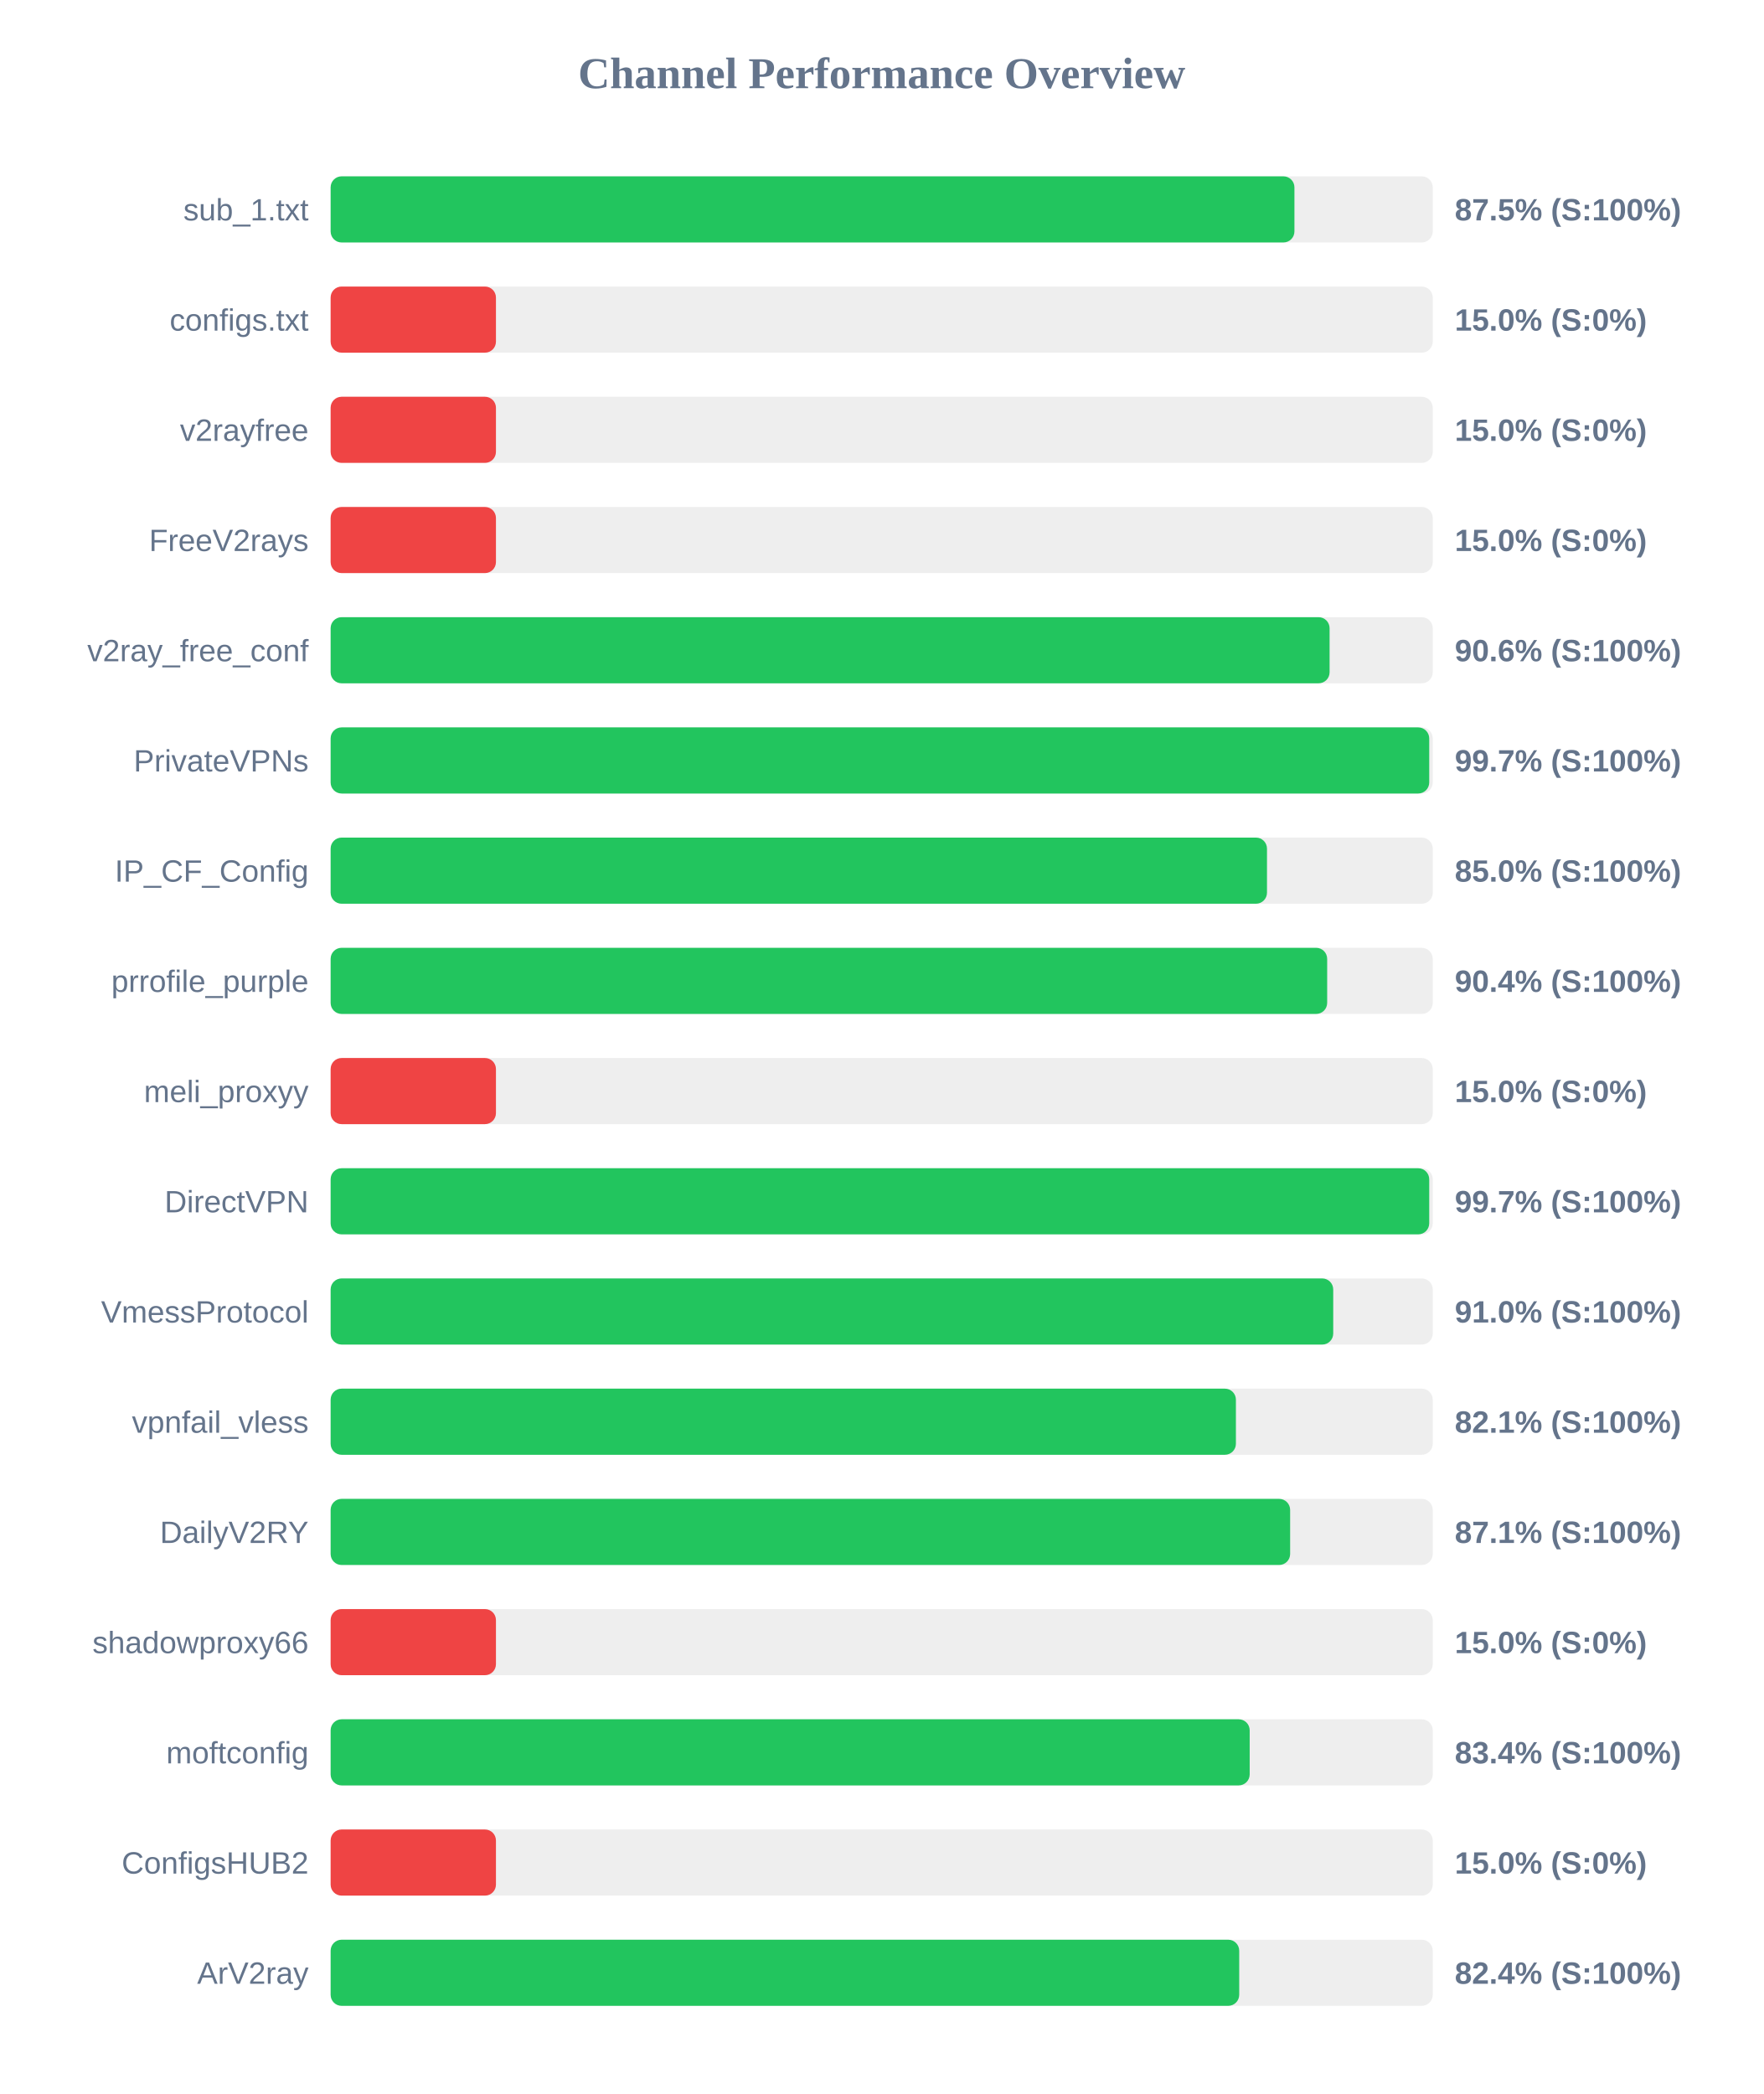
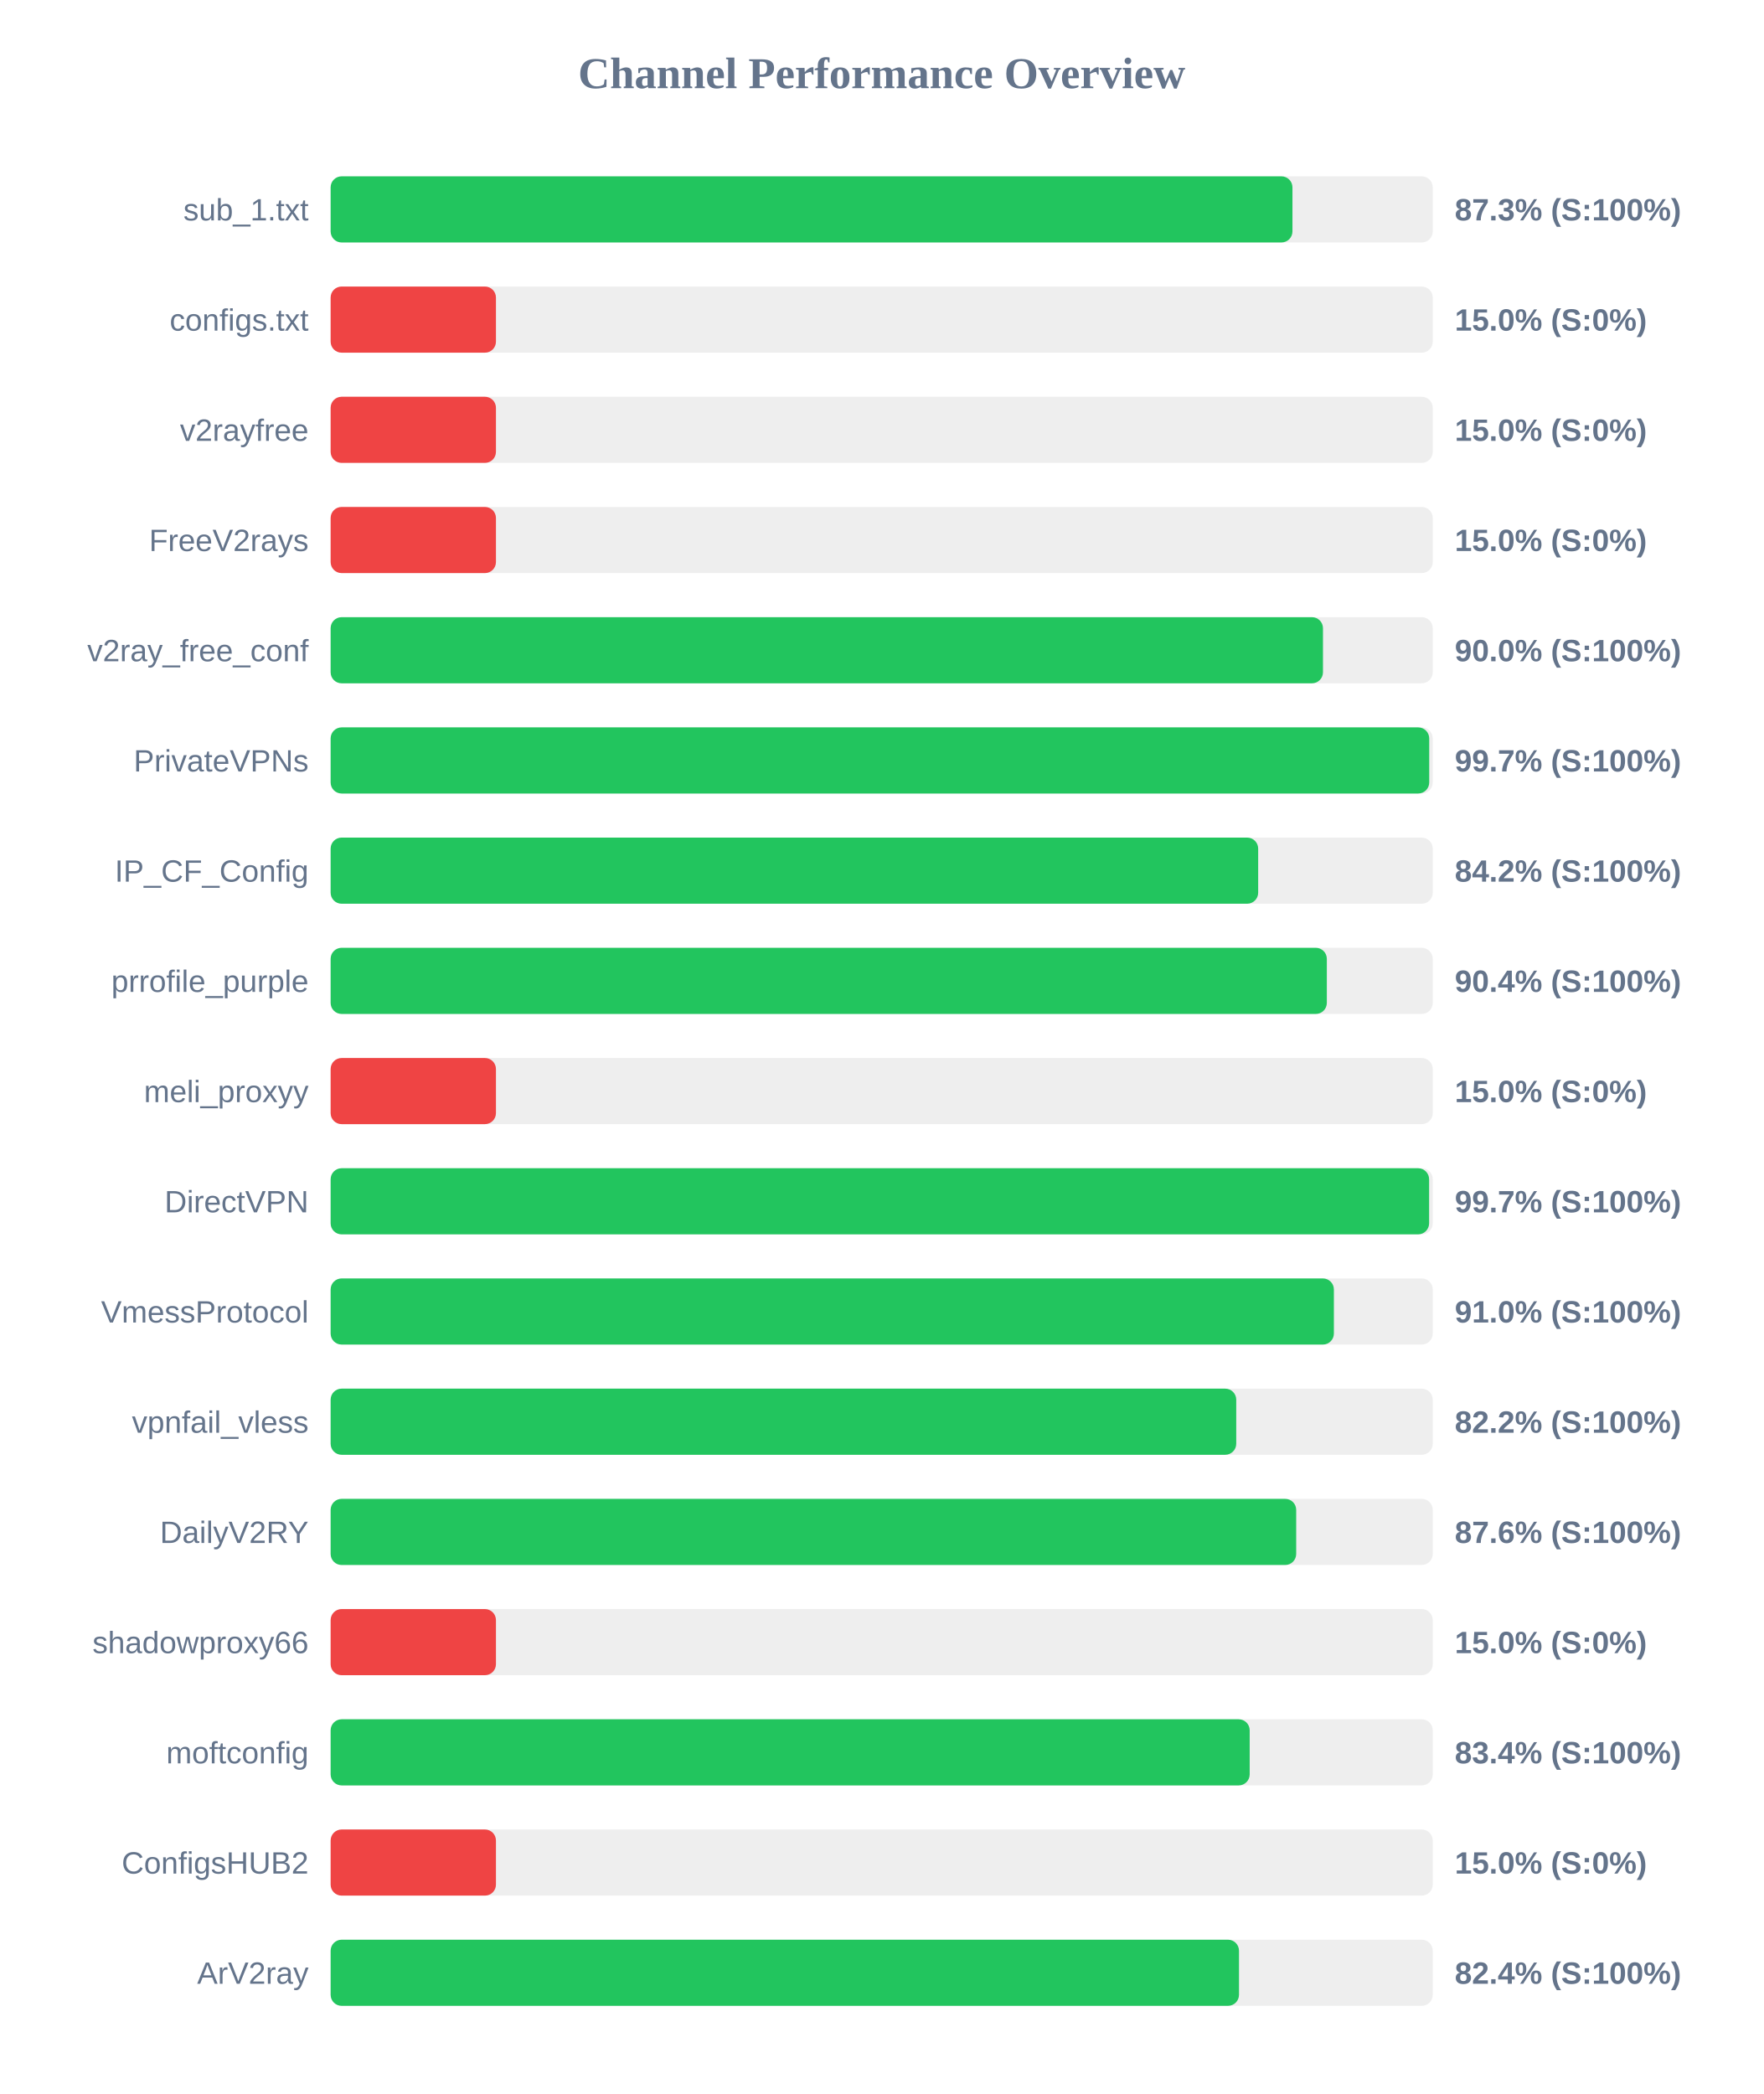
<svg xmlns="http://www.w3.org/2000/svg" width="800" height="950" version="1.1">
  <style>
        .row { font: 14px Arial; fill: #64748b; }
        .score { font: bold 14px Arial; fill: #64748b; }
    </style>
  <text x="400" y="40" text-anchor="middle" font-size="20px" font-weight="bold" fill="#64748b">Channel Performance Overview</text>
  <rect x="150" y="80" width="500" height="30" fill="#eee" rx="5" />
-   <rect x="150" y="80" width="437.25" height="30" fill="#22c55e" rx="5" />
+   <rect x="150" y="80" width="436.35" height="30" fill="#22c55e" rx="5" />
  <text x="140" y="100" text-anchor="end" class="row">sub_1.txt</text>
-   <text x="660" y="100" text-anchor="start" class="score">87.5% (S:100%)</text>
+   <text x="660" y="100" text-anchor="start" class="score">87.3% (S:100%)</text>
  <rect x="150" y="130" width="500" height="30" fill="#eee" rx="5" />
  <rect x="150" y="130" width="75.0" height="30" fill="#ef4444" rx="5" />
  <text x="140" y="150" text-anchor="end" class="row">configs.txt</text>
  <text x="660" y="150" text-anchor="start" class="score">15.0% (S:0%)</text>
  <rect x="150" y="180" width="500" height="30" fill="#eee" rx="5" />
  <rect x="150" y="180" width="75.0" height="30" fill="#ef4444" rx="5" />
  <text x="140" y="200" text-anchor="end" class="row">v2rayfree</text>
  <text x="660" y="200" text-anchor="start" class="score">15.0% (S:0%)</text>
  <rect x="150" y="230" width="500" height="30" fill="#eee" rx="5" />
  <rect x="150" y="230" width="75.0" height="30" fill="#ef4444" rx="5" />
  <text x="140" y="250" text-anchor="end" class="row">FreeV2rays</text>
  <text x="660" y="250" text-anchor="start" class="score">15.0% (S:0%)</text>
  <rect x="150" y="280" width="500" height="30" fill="#eee" rx="5" />
-   <rect x="150" y="280" width="453.2" height="30" fill="#22c55e" rx="5" />
+   <rect x="150" y="280" width="450.2" height="30" fill="#22c55e" rx="5" />
  <text x="140" y="300" text-anchor="end" class="row">v2ray_free_conf</text>
-   <text x="660" y="300" text-anchor="start" class="score">90.6% (S:100%)</text>
+   <text x="660" y="300" text-anchor="start" class="score">90.0% (S:100%)</text>
  <rect x="150" y="330" width="500" height="30" fill="#eee" rx="5" />
  <rect x="150" y="330" width="498.4" height="30" fill="#22c55e" rx="5" />
  <text x="140" y="350" text-anchor="end" class="row">PrivateVPNs</text>
  <text x="660" y="350" text-anchor="start" class="score">99.7% (S:100%)</text>
  <rect x="150" y="380" width="500" height="30" fill="#eee" rx="5" />
-   <rect x="150" y="380" width="424.8" height="30" fill="#22c55e" rx="5" />
+   <rect x="150" y="380" width="420.8" height="30" fill="#22c55e" rx="5" />
  <text x="140" y="400" text-anchor="end" class="row">IP_CF_Config</text>
-   <text x="660" y="400" text-anchor="start" class="score">85.0% (S:100%)</text>
+   <text x="660" y="400" text-anchor="start" class="score">84.2% (S:100%)</text>
  <rect x="150" y="430" width="500" height="30" fill="#eee" rx="5" />
-   <rect x="150" y="430" width="452.1" height="30" fill="#22c55e" rx="5" />
+   <rect x="150" y="430" width="451.95" height="30" fill="#22c55e" rx="5" />
  <text x="140" y="450" text-anchor="end" class="row">prrofile_purple</text>
  <text x="660" y="450" text-anchor="start" class="score">90.4% (S:100%)</text>
  <rect x="150" y="480" width="500" height="30" fill="#eee" rx="5" />
  <rect x="150" y="480" width="75.0" height="30" fill="#ef4444" rx="5" />
  <text x="140" y="500" text-anchor="end" class="row">meli_proxyy</text>
  <text x="660" y="500" text-anchor="start" class="score">15.0% (S:0%)</text>
  <rect x="150" y="530" width="500" height="30" fill="#eee" rx="5" />
-   <rect x="150" y="530" width="498.4" height="30" fill="#22c55e" rx="5" />
+   <rect x="150" y="530" width="498.35" height="30" fill="#22c55e" rx="5" />
  <text x="140" y="550" text-anchor="end" class="row">DirectVPN</text>
  <text x="660" y="550" text-anchor="start" class="score">99.7% (S:100%)</text>
  <rect x="150" y="580" width="500" height="30" fill="#eee" rx="5" />
-   <rect x="150" y="580" width="454.85" height="30" fill="#22c55e" rx="5" />
+   <rect x="150" y="580" width="455.15" height="30" fill="#22c55e" rx="5" />
  <text x="140" y="600" text-anchor="end" class="row">VmessProtocol</text>
  <text x="660" y="600" text-anchor="start" class="score">91.0% (S:100%)</text>
  <rect x="150" y="630" width="500" height="30" fill="#eee" rx="5" />
-   <rect x="150" y="630" width="410.7" height="30" fill="#22c55e" rx="5" />
+   <rect x="150" y="630" width="410.85" height="30" fill="#22c55e" rx="5" />
  <text x="140" y="650" text-anchor="end" class="row">vpnfail_vless</text>
-   <text x="660" y="650" text-anchor="start" class="score">82.1% (S:100%)</text>
+   <text x="660" y="650" text-anchor="start" class="score">82.2% (S:100%)</text>
  <rect x="150" y="680" width="500" height="30" fill="#eee" rx="5" />
-   <rect x="150" y="680" width="435.3" height="30" fill="#22c55e" rx="5" />
+   <rect x="150" y="680" width="438.05" height="30" fill="#22c55e" rx="5" />
  <text x="140" y="700" text-anchor="end" class="row">DailyV2RY</text>
-   <text x="660" y="700" text-anchor="start" class="score">87.1% (S:100%)</text>
+   <text x="660" y="700" text-anchor="start" class="score">87.6% (S:100%)</text>
  <rect x="150" y="730" width="500" height="30" fill="#eee" rx="5" />
  <rect x="150" y="730" width="75.0" height="30" fill="#ef4444" rx="5" />
  <text x="140" y="750" text-anchor="end" class="row">shadowproxy66</text>
  <text x="660" y="750" text-anchor="start" class="score">15.0% (S:0%)</text>
  <rect x="150" y="780" width="500" height="30" fill="#eee" rx="5" />
  <rect x="150" y="780" width="416.95" height="30" fill="#22c55e" rx="5" />
  <text x="140" y="800" text-anchor="end" class="row">moftconfig</text>
  <text x="660" y="800" text-anchor="start" class="score">83.4% (S:100%)</text>
  <rect x="150" y="830" width="500" height="30" fill="#eee" rx="5" />
  <rect x="150" y="830" width="75.0" height="30" fill="#ef4444" rx="5" />
  <text x="140" y="850" text-anchor="end" class="row">ConfigsHUB2</text>
  <text x="660" y="850" text-anchor="start" class="score">15.0% (S:0%)</text>
  <rect x="150" y="880" width="500" height="30" fill="#eee" rx="5" />
-   <rect x="150" y="880" width="412.2" height="30" fill="#22c55e" rx="5" />
+   <rect x="150" y="880" width="412.1" height="30" fill="#22c55e" rx="5" />
  <text x="140" y="900" text-anchor="end" class="row">ArV2ray</text>
  <text x="660" y="900" text-anchor="start" class="score">82.4% (S:100%)</text>
</svg>
